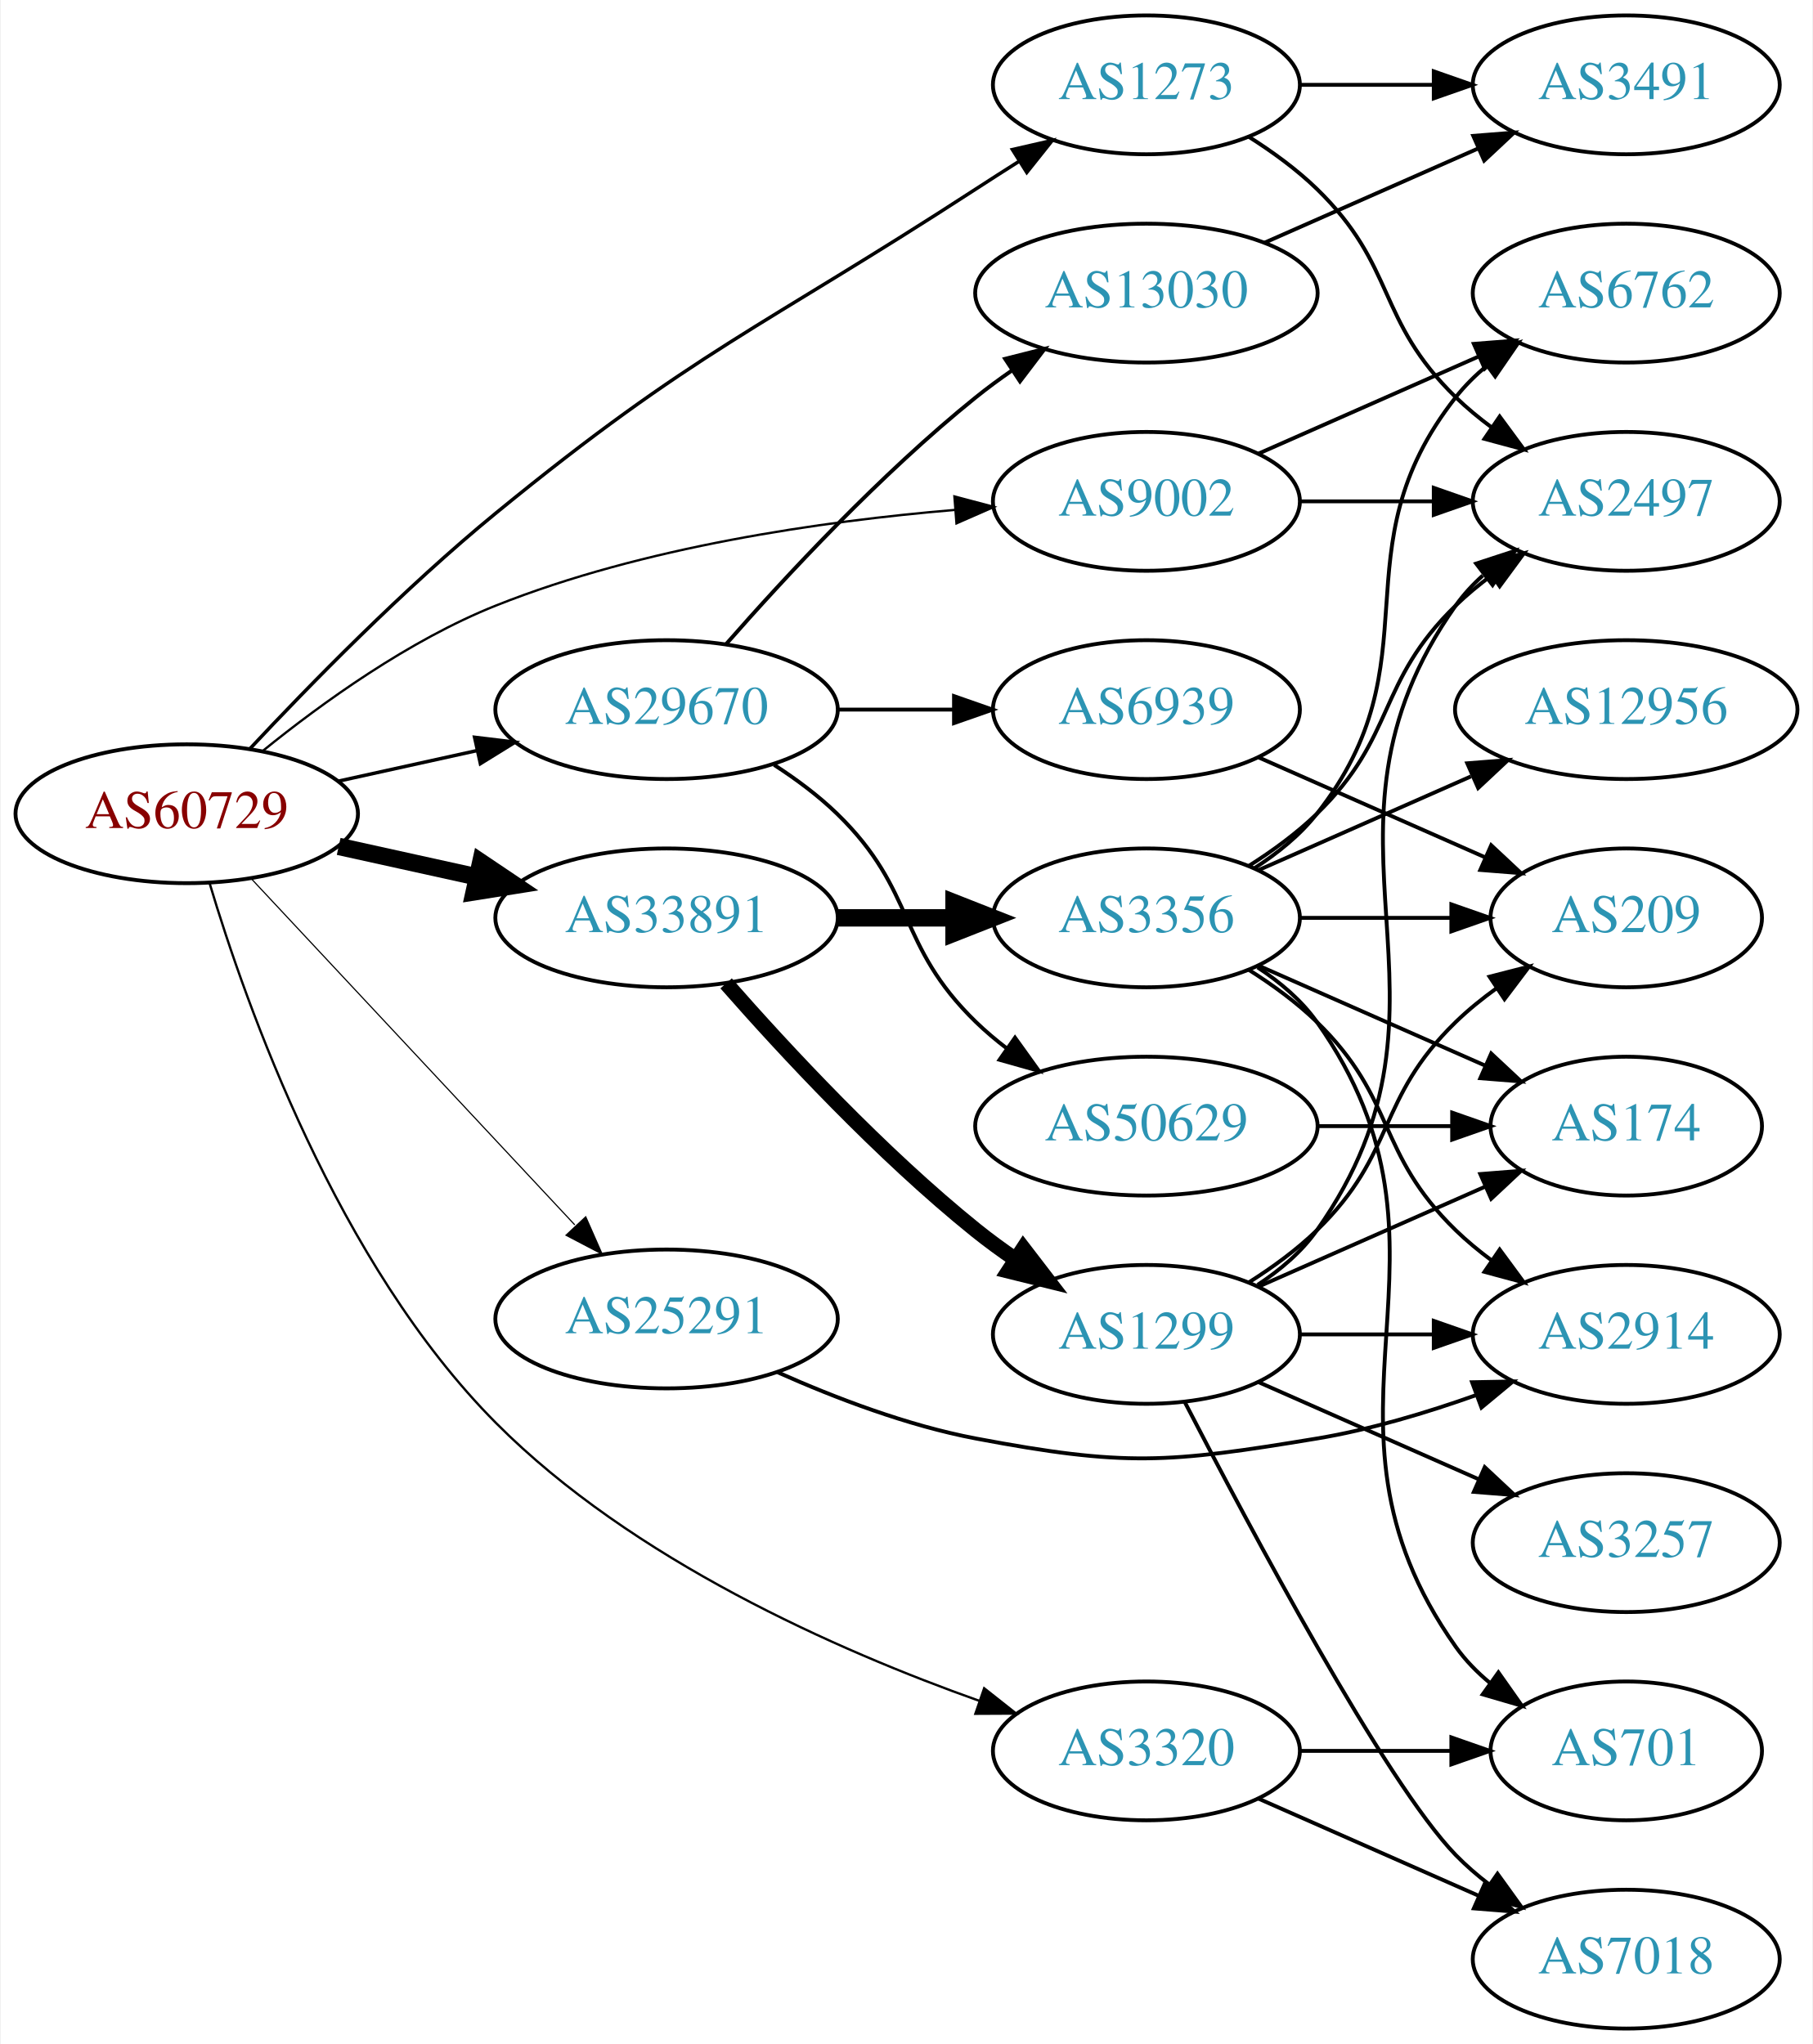
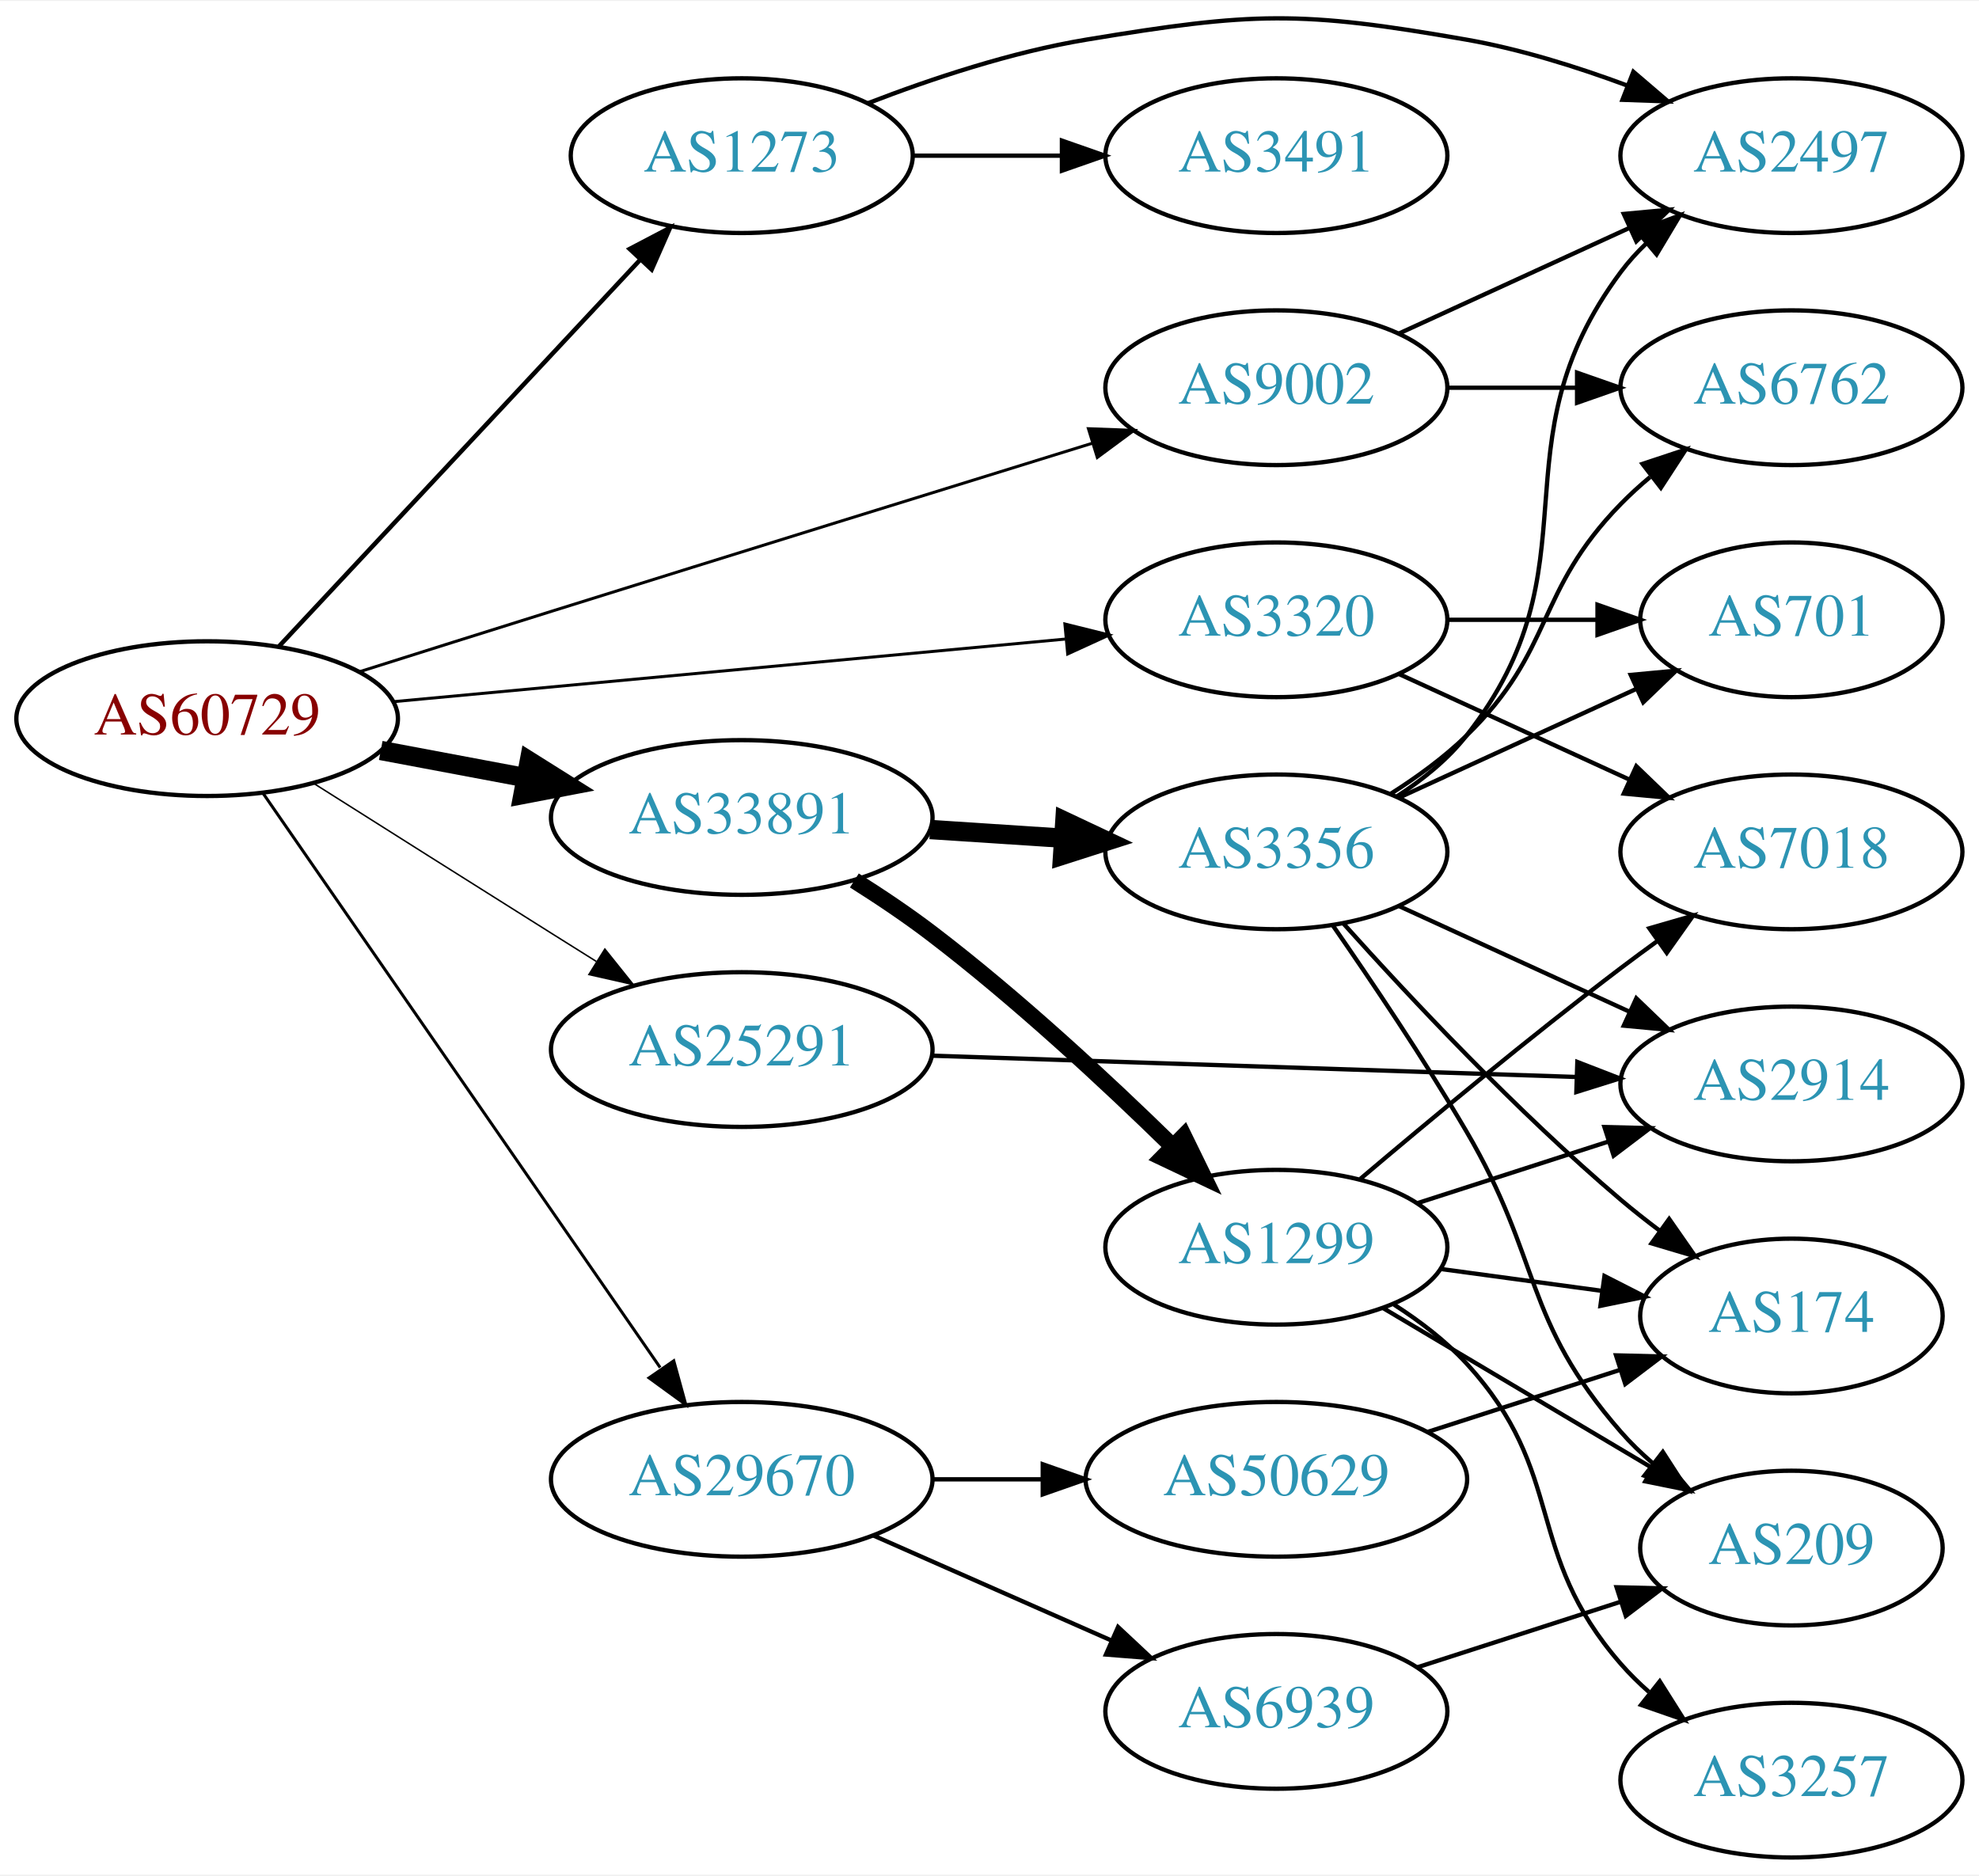
- <svg xmlns="http://www.w3.org/2000/svg" xmlns:xlink="http://www.w3.org/1999/xlink" width="470pt" height="530pt" viewBox="0.00 0.00 469.57 530.00">
-   <g id="graph0" class="graph" transform="scale(1 1) rotate(0) translate(4 526)">
-     <polygon fill="white" stroke="none" points="-4,4 -4,-526 465.569,-526 465.569,4 -4,4" />
+ <svg xmlns="http://www.w3.org/2000/svg" xmlns:xlink="http://www.w3.org/1999/xlink" width="460pt" height="436pt" viewBox="0.00 0.00 460.47 436.00">
+   <g id="graph0" class="graph" transform="scale(1 1) rotate(0) translate(4 431.998)">
+     <polygon fill="white" stroke="none" points="-4,4 -4,-431.998 456.469,-431.998 456.469,4 -4,4" />
    <g id="node1" class="node">
      <g id="a_node1">
        <a xlink:href="/asn/60729" xlink:title="AS60729 ~ Zwiebelfreunde e.V. [AT]">
-           <ellipse fill="#ffffff" stroke="black" cx="44.196" cy="-315" rx="44.393" ry="18" />
-           <text text-anchor="middle" x="44.196" y="-311.3" font-family="Times,serif" font-size="14.00" fill="#880000">AS60729</text>
+           <ellipse fill="#ffffff" stroke="black" cx="44.196" cy="-265" rx="44.393" ry="18" />
+           <text text-anchor="middle" x="44.196" y="-261.3" font-family="Times,serif" font-size="14.00" fill="#880000">AS60729</text>
        </a>
      </g>
    </g>
    <g id="node2" class="node">
      <g id="a_node2">
        <a xlink:href="/asn/1273" xlink:title="AS1273 ~ Vodafone Group PLC [EU]">
-           <ellipse fill="#ffffff" stroke="black" cx="292.98" cy="-504" rx="39.794" ry="18" />
-           <text text-anchor="middle" x="292.98" y="-500.3" font-family="Times,serif" font-size="14.00" fill="#2c94b3">AS1273</text>
+           <ellipse fill="#ffffff" stroke="black" cx="168.588" cy="-396" rx="39.794" ry="18" />
+           <text text-anchor="middle" x="168.588" y="-392.3" font-family="Times,serif" font-size="14.00" fill="#2c94b3">AS1273</text>
        </a>
      </g>
    </g>
    <g id="edge1" class="edge">
-       <path fill="none" stroke="black" stroke-width="0.9" d="M60.463,-331.739C75.847,-348.184 100.647,-373.566 124.392,-393 176.017,-435.251 192.849,-440.648 248.784,-477 252.372,-479.331 256.145,-481.746 259.907,-484.128" />
-       <polygon fill="black" stroke="black" stroke-width="0.9" points="258.242,-487.215 268.57,-489.577 261.969,-481.29 258.242,-487.215" />
+       <path fill="none" stroke="black" stroke-width="1.038" d="M60.946,-281.858C82.244,-304.653 120.366,-345.456 144.792,-371.6" />
+       <polygon fill="black" stroke="black" stroke-width="1.038" points="142.514,-374.289 151.899,-379.207 147.629,-369.51 142.514,-374.289" />
    </g>
    <g id="node3" class="node">
      <g id="a_node3">
        <a xlink:href="/asn/3320" xlink:title="AS3320 ~ DTAG [DE]">
-           <ellipse fill="#ffffff" stroke="black" cx="292.98" cy="-72" rx="39.794" ry="18" />
-           <text text-anchor="middle" x="292.98" y="-68.3" font-family="Times,serif" font-size="14.00" fill="#2c94b3">AS3320</text>
+           <ellipse fill="#ffffff" stroke="black" cx="292.98" cy="-288" rx="39.794" ry="18" />
+           <text text-anchor="middle" x="292.98" y="-284.3" font-family="Times,serif" font-size="14.00" fill="#2c94b3">AS3320</text>
        </a>
      </g>
    </g>
    <g id="edge2" class="edge">
-       <path fill="none" stroke="black" stroke-width="0.6" d="M50.073,-297.149C59.562,-265.339 83.267,-198.321 124.392,-157 159.672,-121.552 212.795,-98.078 249.741,-84.949" />
-       <polygon fill="black" stroke="black" stroke-width="0.6" points="250.92,-88.244 259.233,-81.675 248.638,-81.626 250.92,-88.244" />
+       <path fill="none" stroke="black" stroke-width="0.692" d="M87.339,-268.928C130.763,-272.975 198.353,-279.274 243.852,-283.514" />
+       <polygon fill="black" stroke="black" stroke-width="0.692" points="243.778,-287.023 254.06,-284.466 244.428,-280.053 243.778,-287.023" />
    </g>
    <g id="node4" class="node">
      <g id="a_node4">
        <a xlink:href="/asn/9002" xlink:title="AS9002 ~ RETN Limited [EU]">
-           <ellipse fill="#ffffff" stroke="black" cx="292.98" cy="-396" rx="39.794" ry="18" />
-           <text text-anchor="middle" x="292.98" y="-392.3" font-family="Times,serif" font-size="14.00" fill="#2c94b3">AS9002</text>
+           <ellipse fill="#ffffff" stroke="black" cx="292.98" cy="-342" rx="39.794" ry="18" />
+           <text text-anchor="middle" x="292.98" y="-338.3" font-family="Times,serif" font-size="14.00" fill="#2c94b3">AS9002</text>
        </a>
      </g>
    </g>
    <g id="edge3" class="edge">
-       <path fill="none" stroke="black" stroke-width="0.6" d="M63.994,-331.362C79.236,-343.709 101.821,-360.009 124.392,-369 162.602,-384.221 208.958,-390.871 243.223,-393.771" />
-       <polygon fill="black" stroke="black" stroke-width="0.6" points="243.208,-397.28 253.446,-394.556 243.744,-390.3 243.208,-397.28" />
+       <path fill="none" stroke="black" stroke-width="0.692" d="M79.489,-275.866C93.418,-280.269 109.669,-285.392 124.392,-290 167.259,-303.416 216.34,-318.628 250.258,-329.116" />
+       <polygon fill="black" stroke="black" stroke-width="0.692" points="249.25,-332.468 259.838,-332.078 251.318,-325.781 249.25,-332.468" />
    </g>
    <g id="node5" class="node">
      <g id="a_node5">
        <a xlink:href="/asn/25291" xlink:title="AS25291 ~ SysEleven GmbH [DE]">
-           <ellipse fill="#ffffff" stroke="black" cx="168.588" cy="-184" rx="44.393" ry="18" />
-           <text text-anchor="middle" x="168.588" y="-180.3" font-family="Times,serif" font-size="14.00" fill="#2c94b3">AS25291</text>
+           <ellipse fill="#ffffff" stroke="black" cx="168.588" cy="-188" rx="44.393" ry="18" />
+           <text text-anchor="middle" x="168.588" y="-184.3" font-family="Times,serif" font-size="14.00" fill="#2c94b3">AS25291</text>
        </a>
      </g>
    </g>
    <g id="edge4" class="edge">
-       <path fill="none" stroke="black" stroke-width="0.3" d="M60.946,-298.142C82.244,-275.347 120.366,-234.544 144.792,-208.4" />
-       <polygon fill="black" stroke="black" stroke-width="0.3" points="147.629,-210.49 151.899,-200.793 142.514,-205.711 147.629,-210.49" />
+       <path fill="none" stroke="black" stroke-width="0.346" d="M69.091,-249.875C84.797,-239.943 105.804,-226.677 124.392,-215 127.75,-212.89 131.258,-210.691 134.758,-208.499" />
+       <polygon fill="black" stroke="black" stroke-width="0.346" points="136.738,-211.389 143.359,-203.118 133.025,-205.455 136.738,-211.389" />
    </g>
    <g id="node6" class="node">
      <g id="a_node6">
        <a xlink:href="/asn/29670" xlink:title="AS29670 ~ Individual Network Berlin e.V. [DE]">
-           <ellipse fill="#ffffff" stroke="black" cx="168.588" cy="-342" rx="44.393" ry="18" />
-           <text text-anchor="middle" x="168.588" y="-338.3" font-family="Times,serif" font-size="14.00" fill="#2c94b3">AS29670</text>
+           <ellipse fill="#ffffff" stroke="black" cx="168.588" cy="-88" rx="44.393" ry="18" />
+           <text text-anchor="middle" x="168.588" y="-84.3" font-family="Times,serif" font-size="14.00" fill="#2c94b3">AS29670</text>
        </a>
      </g>
    </g>
    <g id="edge5" class="edge">
-       <path fill="none" stroke="black" stroke-width="0.9" d="M83.586,-323.469C94.978,-325.982 107.6,-328.767 119.525,-331.397" />
-       <polygon fill="black" stroke="black" stroke-width="0.9" points="118.815,-334.825 129.335,-333.561 120.323,-327.989 118.815,-334.825" />
+       <path fill="none" stroke="black" stroke-width="0.692" d="M57.154,-247.706C78.725,-216.512 124.255,-150.667 149.6,-114.015" />
+       <polygon fill="black" stroke="black" stroke-width="0.692" points="152.773,-115.58 155.581,-105.364 147.015,-111.598 152.773,-115.58" />
    </g>
    <g id="node7" class="node">
      <g id="a_node7">
        <a xlink:href="/asn/33891" xlink:title="AS33891 ~ CORE-BACKBONE GMBH GLOBAL NETWORK [DE]">
-           <ellipse fill="#ffffff" stroke="black" cx="168.588" cy="-288" rx="44.393" ry="18" />
-           <text text-anchor="middle" x="168.588" y="-284.3" font-family="Times,serif" font-size="14.00" fill="#2c94b3">AS33891</text>
+           <ellipse fill="#ffffff" stroke="black" cx="168.588" cy="-242" rx="44.393" ry="18" />
+           <text text-anchor="middle" x="168.588" y="-238.3" font-family="Times,serif" font-size="14.00" fill="#2c94b3">AS33891</text>
        </a>
      </g>
    </g>
    <g id="edge6" class="edge">
-       <path fill="none" stroke="black" stroke-width="4.5" d="M83.586,-306.531C94.978,-304.018 107.6,-301.233 119.525,-298.603" />
-       <polygon fill="black" stroke="black" stroke-width="4.5" points="120.418,-302.438 129.335,-296.439 118.721,-294.748 120.418,-302.438" />
+       <path fill="none" stroke="black" stroke-width="4.5" d="M84.595,-257.596C95.296,-255.585 107.019,-253.382 118.196,-251.282" />
+       <polygon fill="black" stroke="black" stroke-width="4.5" points="119.162,-255.107 128.263,-249.39 117.707,-247.367 119.162,-255.107" />
    </g>
    <g id="node8" class="node">
      <g id="a_node8">
        <a xlink:href="/asn/3491" xlink:title="AS3491 ~ PCCW Global, Inc. [US]">
-           <ellipse fill="#ffffff" stroke="black" cx="417.373" cy="-504" rx="39.794" ry="18" />
-           <text text-anchor="middle" x="417.373" y="-500.3" font-family="Times,serif" font-size="14.00" fill="#2c94b3">AS3491</text>
+           <ellipse fill="#ffffff" stroke="black" cx="292.98" cy="-396" rx="39.794" ry="18" />
+           <text text-anchor="middle" x="292.98" y="-392.3" font-family="Times,serif" font-size="14.00" fill="#2c94b3">AS3491</text>
        </a>
      </g>
    </g>
    <g id="edge7" class="edge">
-       <path fill="none" stroke="black" d="M332.706,-504C343.644,-504 355.695,-504 367.161,-504" />
-       <polygon fill="black" stroke="black" points="367.479,-507.5 377.479,-504 367.479,-500.5 367.479,-507.5" />
+       <path fill="none" stroke="black" d="M208.314,-396C219.252,-396 231.303,-396 242.769,-396" />
+       <polygon fill="black" stroke="black" points="243.087,-399.5 253.087,-396 243.087,-392.5 243.087,-399.5" />
    </g>
    <g id="node9" class="node">
      <g id="a_node9">
        <a xlink:href="/asn/2497" xlink:title="AS2497 ~ Internet Initiative Japan Inc. [JP]">
-           <ellipse fill="#ffffff" stroke="black" cx="417.373" cy="-396" rx="39.794" ry="18" />
-           <text text-anchor="middle" x="417.373" y="-392.3" font-family="Times,serif" font-size="14.00" fill="#2c94b3">AS2497</text>
+           <ellipse fill="#ffffff" stroke="black" cx="412.823" cy="-396" rx="39.794" ry="18" />
+           <text text-anchor="middle" x="412.823" y="-392.3" font-family="Times,serif" font-size="14.00" fill="#2c94b3">AS2497</text>
        </a>
      </g>
    </g>
    <g id="edge8" class="edge">
-       <path fill="none" stroke="black" d="M319.509,-490.538C325.672,-486.638 331.974,-482.052 337.176,-477 357.87,-456.906 352.483,-443.094 373.176,-423 376.022,-420.237 379.195,-417.614 382.496,-415.166" />
-       <polygon fill="black" stroke="black" points="384.561,-417.994 390.843,-409.462 380.612,-412.214 384.561,-417.994" />
+       <path fill="none" stroke="black" d="M197.965,-408.208C212.803,-413.936 231.444,-420.125 248.784,-423 287.541,-429.425 298.481,-429.783 337.176,-423 349.69,-420.806 362.871,-416.691 374.616,-412.323" />
+       <polygon fill="black" stroke="black" points="376.05,-415.521 384.098,-408.631 373.51,-408.998 376.05,-415.521" />
    </g>
    <g id="node10" class="node">
      <g id="a_node10">
        <a xlink:href="/asn/7018" xlink:title="AS7018 ~ AT&amp;T Services, Inc. [US]">
-           <ellipse fill="#ffffff" stroke="black" cx="417.373" cy="-18" rx="39.794" ry="18" />
-           <text text-anchor="middle" x="417.373" y="-14.3" font-family="Times,serif" font-size="14.00" fill="#2c94b3">AS7018</text>
+           <ellipse fill="#ffffff" stroke="black" cx="412.823" cy="-234" rx="39.794" ry="18" />
+           <text text-anchor="middle" x="412.823" y="-230.3" font-family="Times,serif" font-size="14.00" fill="#2c94b3">AS7018</text>
        </a>
      </g>
    </g>
    <g id="edge9" class="edge">
-       <path fill="none" stroke="black" d="M322.06,-59.611C339.008,-52.134 360.805,-42.517 379.174,-34.412" />
-       <polygon fill="black" stroke="black" points="380.688,-37.57 388.424,-30.331 377.862,-31.166 380.688,-37.57" />
+       <path fill="none" stroke="black" d="M321.609,-275.339C337.566,-268.027 357.837,-258.739 375.119,-250.819" />
+       <polygon fill="black" stroke="black" points="376.734,-253.929 384.367,-246.581 373.818,-247.565 376.734,-253.929" />
    </g>
    <g id="node11" class="node">
      <g id="a_node11">
        <a xlink:href="/asn/701" xlink:title="AS701 ~ UUNET [US]">
-           <ellipse fill="#ffffff" stroke="black" cx="417.373" cy="-72" rx="35.194" ry="18" />
-           <text text-anchor="middle" x="417.373" y="-68.3" font-family="Times,serif" font-size="14.00" fill="#2c94b3">AS701</text>
+           <ellipse fill="#ffffff" stroke="black" cx="412.823" cy="-288" rx="35.194" ry="18" />
+           <text text-anchor="middle" x="412.823" y="-284.3" font-family="Times,serif" font-size="14.00" fill="#2c94b3">AS701</text>
        </a>
      </g>
    </g>
    <g id="edge10" class="edge">
-       <path fill="none" stroke="black" d="M332.706,-72C345.195,-72 359.134,-72 371.998,-72" />
-       <polygon fill="black" stroke="black" points="372.035,-75.5 382.035,-72 372.035,-68.5 372.035,-75.5" />
+       <path fill="none" stroke="black" d="M332.893,-288C343.98,-288 356.139,-288 367.522,-288" />
+       <polygon fill="black" stroke="black" points="367.703,-291.5 377.703,-288 367.703,-284.5 367.703,-291.5" />
    </g>
    <g id="edge11" class="edge">
-       <path fill="none" stroke="black" d="M332.706,-396C343.644,-396 355.695,-396 367.161,-396" />
-       <polygon fill="black" stroke="black" points="367.479,-399.5 377.479,-396 367.479,-392.5 367.479,-399.5" />
+       <path fill="none" stroke="black" d="M321.609,-354.661C337.566,-361.973 357.837,-371.261 375.119,-379.181" />
+       <polygon fill="black" stroke="black" points="373.818,-382.435 384.367,-383.419 376.734,-376.071 373.818,-382.435" />
    </g>
    <g id="node12" class="node">
      <g id="a_node12">
        <a xlink:href="/asn/6762" xlink:title="AS6762 ~ TELECOM ITALIA SPARKLE S.p.A. [IT]">
-           <ellipse fill="#ffffff" stroke="black" cx="417.373" cy="-450" rx="39.794" ry="18" />
-           <text text-anchor="middle" x="417.373" y="-446.3" font-family="Times,serif" font-size="14.00" fill="#2c94b3">AS6762</text>
+           <ellipse fill="#ffffff" stroke="black" cx="412.823" cy="-342" rx="39.794" ry="18" />
+           <text text-anchor="middle" x="412.823" y="-338.3" font-family="Times,serif" font-size="14.00" fill="#2c94b3">AS6762</text>
        </a>
      </g>
    </g>
    <g id="edge12" class="edge">
-       <path fill="none" stroke="black" d="M322.06,-408.389C339.008,-415.866 360.805,-425.483 379.174,-433.588" />
-       <polygon fill="black" stroke="black" points="377.862,-436.834 388.424,-437.669 380.688,-430.43 377.862,-436.834" />
+       <path fill="none" stroke="black" d="M332.893,-342C342.446,-342 352.796,-342 362.759,-342" />
+       <polygon fill="black" stroke="black" points="362.951,-345.5 372.951,-342 362.951,-338.5 362.951,-345.5" />
    </g>
    <g id="node13" class="node">
      <g id="a_node13">
        <a xlink:href="/asn/2914" xlink:title="AS2914 ~ NTT America, Inc. [US]">
-           <ellipse fill="#ffffff" stroke="black" cx="417.373" cy="-180" rx="39.794" ry="18" />
-           <text text-anchor="middle" x="417.373" y="-176.3" font-family="Times,serif" font-size="14.00" fill="#2c94b3">AS2914</text>
+           <ellipse fill="#ffffff" stroke="black" cx="412.823" cy="-180" rx="39.794" ry="18" />
+           <text text-anchor="middle" x="412.823" y="-176.3" font-family="Times,serif" font-size="14.00" fill="#2c94b3">AS2914</text>
        </a>
      </g>
    </g>
    <g id="edge13" class="edge">
-       <path fill="none" stroke="black" d="M197.419,-170.157C212.267,-163.538 231.083,-156.341 248.784,-153 287.388,-145.714 298.42,-146.575 337.176,-153 350.995,-155.291 365.639,-159.686 378.526,-164.276" />
-       <polygon fill="black" stroke="black" points="377.403,-167.592 387.996,-167.792 379.84,-161.03 377.403,-167.592" />
+       <path fill="none" stroke="black" d="M212.895,-186.57C254.974,-185.18 318.782,-183.073 362.727,-181.621" />
+       <polygon fill="black" stroke="black" points="363.012,-185.114 372.891,-181.286 362.781,-178.118 363.012,-185.114" />
    </g>
    <g id="node14" class="node">
      <g id="a_node14">
-         <a xlink:href="/asn/50629" xlink:title="AS50629 ~ LWLcom GmbH [DE]">
-           <ellipse fill="#ffffff" stroke="black" cx="292.98" cy="-234" rx="44.393" ry="18" />
-           <text text-anchor="middle" x="292.98" y="-230.3" font-family="Times,serif" font-size="14.00" fill="#2c94b3">AS50629</text>
+         <a xlink:href="/asn/6939" xlink:title="AS6939 ~ Hurricane Electric LLC [US]">
+           <ellipse fill="#ffffff" stroke="black" cx="292.98" cy="-34" rx="39.794" ry="18" />
+           <text text-anchor="middle" x="292.98" y="-30.3" font-family="Times,serif" font-size="14.00" fill="#2c94b3">AS6939</text>
        </a>
      </g>
    </g>
    <g id="edge14" class="edge">
-       <path fill="none" stroke="black" d="M196.472,-327.671C202.196,-323.964 207.962,-319.682 212.784,-315 233.478,-294.906 228.091,-281.094 248.784,-261 251.271,-258.586 254.008,-256.278 256.861,-254.1" />
-       <polygon fill="black" stroke="black" points="258.916,-256.934 265.097,-248.329 254.899,-251.202 258.916,-256.934" />
+       <path fill="none" stroke="black" d="M199.216,-74.928C215.81,-67.606 236.67,-58.403 254.403,-50.579" />
+       <polygon fill="black" stroke="black" points="256.151,-53.634 263.887,-46.395 253.325,-47.23 256.151,-53.634" />
    </g>
    <g id="node15" class="node">
      <g id="a_node15">
-         <a xlink:href="/asn/13030" xlink:title="AS13030 ~ Init7 (Switzerland) Ltd. [CH]">
-           <ellipse fill="#ffffff" stroke="black" cx="292.98" cy="-450" rx="44.393" ry="18" />
-           <text text-anchor="middle" x="292.98" y="-446.3" font-family="Times,serif" font-size="14.00" fill="#2c94b3">AS13030</text>
+         <a xlink:href="/asn/50629" xlink:title="AS50629 ~ LWLcom GmbH [DE]">
+           <ellipse fill="#ffffff" stroke="black" cx="292.98" cy="-88" rx="44.393" ry="18" />
+           <text text-anchor="middle" x="292.98" y="-84.3" font-family="Times,serif" font-size="14.00" fill="#2c94b3">AS50629</text>
        </a>
      </g>
    </g>
    <g id="edge15" class="edge">
-       <path fill="none" stroke="black" d="M184.021,-358.983C199.152,-376.229 224.116,-403.148 248.784,-423 251.712,-425.357 254.859,-427.675 258.07,-429.902" />
-       <polygon fill="black" stroke="black" points="256.346,-432.958 266.618,-435.552 260.206,-427.118 256.346,-432.958" />
+       <path fill="none" stroke="black" d="M213.084,-88C221.29,-88 229.961,-88 238.434,-88" />
+       <polygon fill="black" stroke="black" points="238.625,-91.5 248.625,-88 238.625,-84.5 238.625,-91.5" />
+     </g>
+     <g id="node18" class="node">
+       <g id="a_node18">
+         <a xlink:href="/asn/1299" xlink:title="AS1299 ~ Telia Carrier [EU]">
+           <ellipse fill="#ffffff" stroke="black" cx="292.98" cy="-142" rx="39.794" ry="18" />
+           <text text-anchor="middle" x="292.98" y="-138.3" font-family="Times,serif" font-size="14.00" fill="#2c94b3">AS1299</text>
+         </a>
+       </g>
+     </g>
+     <g id="edge18" class="edge">
+       <path fill="none" stroke="black" stroke-width="3.857" d="M194.789,-227.347C200.831,-223.537 207.159,-219.291 212.784,-215 232.661,-199.837 253.377,-180.601 268.634,-165.683" />
+       <polygon fill="black" stroke="black" stroke-width="3.857" points="271.431,-167.839 276.082,-158.319 266.51,-162.861 271.431,-167.839" />
+     </g>
+     <g id="node19" class="node">
+       <g id="a_node19">
+         <a xlink:href="/asn/3356" xlink:title="AS3356 ~ Level 3 Parent, LLC [US]">
+           <ellipse fill="#ffffff" stroke="black" cx="292.98" cy="-234" rx="39.794" ry="18" />
+           <text text-anchor="middle" x="292.98" y="-230.3" font-family="Times,serif" font-size="14.00" fill="#2c94b3">AS3356</text>
+         </a>
+       </g>
+     </g>
+     <g id="edge19" class="edge">
+       <path fill="none" stroke="black" stroke-width="4.5" d="M212.395,-239.202C222.425,-238.546 233.182,-237.843 243.442,-237.173" />
+       <polygon fill="black" stroke="black" stroke-width="4.5" points="243.769,-241.097 253.491,-236.516 243.255,-233.239 243.769,-241.097" />
    </g>
    <g id="node16" class="node">
      <g id="a_node16">
-         <a xlink:href="/asn/6939" xlink:title="AS6939 ~ Hurricane Electric LLC [US]">
-           <ellipse fill="#ffffff" stroke="black" cx="292.98" cy="-342" rx="39.794" ry="18" />
-           <text text-anchor="middle" x="292.98" y="-338.3" font-family="Times,serif" font-size="14.00" fill="#2c94b3">AS6939</text>
+         <a xlink:href="/asn/209" xlink:title="AS209 ~ CenturyLink Communications, LLC [US]">
+           <ellipse fill="#ffffff" stroke="black" cx="412.823" cy="-72" rx="35.194" ry="18" />
+           <text text-anchor="middle" x="412.823" y="-68.3" font-family="Times,serif" font-size="14.00" fill="#2c94b3">AS209</text>
        </a>
      </g>
    </g>
    <g id="edge16" class="edge">
-       <path fill="none" stroke="black" d="M213.084,-342C222.773,-342 233.11,-342 243.002,-342" />
-       <polygon fill="black" stroke="black" points="243.105,-345.5 253.105,-342 243.105,-338.5 243.105,-345.5" />
-     </g>
-     <g id="node19" class="node">
-       <g id="a_node19">
-         <a xlink:href="/asn/1299" xlink:title="AS1299 ~ Telia Carrier [EU]">
-           <ellipse fill="#ffffff" stroke="black" cx="292.98" cy="-180" rx="39.794" ry="18" />
-           <text text-anchor="middle" x="292.98" y="-176.3" font-family="Times,serif" font-size="14.00" fill="#2c94b3">AS1299</text>
-         </a>
-       </g>
-     </g>
-     <g id="edge20" class="edge">
-       <path fill="none" stroke="black" stroke-width="3.938" d="M184.021,-271.017C199.152,-253.771 224.116,-226.852 248.784,-207 252.04,-204.38 255.565,-201.808 259.149,-199.354" />
-       <polygon fill="black" stroke="black" stroke-width="3.938" points="261.068,-202.281 267.522,-193.879 257.237,-196.423 261.068,-202.281" />
-     </g>
-     <g id="node20" class="node">
-       <g id="a_node20">
-         <a xlink:href="/asn/3356" xlink:title="AS3356 ~ Level 3 Parent, LLC [US]">
-           <ellipse fill="#ffffff" stroke="black" cx="292.98" cy="-288" rx="39.794" ry="18" />
-           <text text-anchor="middle" x="292.98" y="-284.3" font-family="Times,serif" font-size="14.00" fill="#2c94b3">AS3356</text>
-         </a>
-       </g>
-     </g>
-     <g id="edge21" class="edge">
-       <path fill="none" stroke="black" stroke-width="4.5" d="M213.084,-288C222.773,-288 233.11,-288 243.002,-288" />
-       <polygon fill="black" stroke="black" stroke-width="4.5" points="243.105,-291.938 253.105,-288 243.105,-284.063 243.105,-291.938" />
+       <path fill="none" stroke="black" d="M325.87,-44.283C340.408,-48.971 357.749,-54.563 373.035,-59.492" />
+       <polygon fill="black" stroke="black" points="372.142,-62.882 382.734,-62.62 374.29,-56.219 372.142,-62.882" />
    </g>
    <g id="node17" class="node">
      <g id="a_node17">
        <a xlink:href="/asn/174" xlink:title="AS174 ~ Cogent Communications [US]">
-           <ellipse fill="#ffffff" stroke="black" cx="417.373" cy="-234" rx="35.194" ry="18" />
-           <text text-anchor="middle" x="417.373" y="-230.3" font-family="Times,serif" font-size="14.00" fill="#2c94b3">AS174</text>
+           <ellipse fill="#ffffff" stroke="black" cx="412.823" cy="-126" rx="35.194" ry="18" />
+           <text text-anchor="middle" x="412.823" y="-122.3" font-family="Times,serif" font-size="14.00" fill="#2c94b3">AS174</text>
        </a>
      </g>
    </g>
    <g id="edge17" class="edge">
-       <path fill="none" stroke="black" d="M337.476,-234C348.733,-234 360.865,-234 372.159,-234" />
-       <polygon fill="black" stroke="black" points="372.247,-237.5 382.246,-234 372.246,-230.5 372.247,-237.5" />
-     </g>
-     <g id="edge18" class="edge">
-       <path fill="none" stroke="black" d="M323.608,-463.072C340.203,-470.393 361.062,-479.597 378.795,-487.421" />
-       <polygon fill="black" stroke="black" points="377.717,-490.77 388.279,-491.605 380.543,-484.366 377.717,-490.77" />
-     </g>
-     <g id="node18" class="node">
-       <g id="a_node18">
-         <a xlink:href="/asn/209" xlink:title="AS209 ~ CenturyLink Communications, LLC [US]">
-           <ellipse fill="#ffffff" stroke="black" cx="417.373" cy="-288" rx="35.194" ry="18" />
-           <text text-anchor="middle" x="417.373" y="-284.3" font-family="Times,serif" font-size="14.00" fill="#2c94b3">AS209</text>
-         </a>
-       </g>
-     </g>
-     <g id="edge19" class="edge">
-       <path fill="none" stroke="black" d="M322.06,-329.611C339.488,-321.922 362.045,-311.969 380.729,-303.726" />
-       <polygon fill="black" stroke="black" points="382.362,-306.831 390.099,-299.592 379.537,-300.427 382.362,-306.831" />
+       <path fill="none" stroke="black" d="M328.065,-98.991C342.094,-103.515 358.421,-108.78 372.915,-113.454" />
+       <polygon fill="black" stroke="black" points="372.014,-116.841 382.606,-116.579 374.163,-110.178 372.014,-116.841" />
+     </g>
+     <g id="edge20" class="edge">
+       <path fill="none" stroke="black" d="M312.533,-157.914C328.378,-171.338 351.913,-190.884 373.176,-207 375.934,-209.09 378.836,-211.227 381.757,-213.337" />
+       <polygon fill="black" stroke="black" points="379.766,-216.215 389.945,-219.154 383.82,-210.509 379.766,-216.215" />
+     </g>
+     <g id="edge24" class="edge">
+       <path fill="none" stroke="black" d="M325.87,-152.283C339.494,-156.677 355.58,-161.864 370.13,-166.555" />
+       <polygon fill="black" stroke="black" points="369.316,-169.97 379.908,-169.708 371.464,-163.308 369.316,-169.97" />
+     </g>
+     <g id="edge21" class="edge">
+       <path fill="none" stroke="black" d="M317.828,-127.834C335.907,-117.095 360.914,-102.24 380.59,-90.553" />
+       <polygon fill="black" stroke="black" points="382.401,-93.548 389.211,-85.432 378.826,-87.53 382.401,-93.548" />
+     </g>
+     <g id="edge23" class="edge">
+       <path fill="none" stroke="black" d="M331.267,-136.938C343.172,-135.321 356.446,-133.519 368.729,-131.851" />
+       <polygon fill="black" stroke="black" points="369.324,-135.302 378.762,-130.489 368.382,-128.366 369.324,-135.302" />
+     </g>
+     <g id="node20" class="node">
+       <g id="a_node20">
+         <a xlink:href="/asn/3257" xlink:title="AS3257 ~ GTT [DE]">
+           <ellipse fill="#ffffff" stroke="black" cx="412.823" cy="-18" rx="39.794" ry="18" />
+           <text text-anchor="middle" x="412.823" y="-14.3" font-family="Times,serif" font-size="14.00" fill="#2c94b3">AS3257</text>
+         </a>
+       </g>
    </g>
    <g id="edge22" class="edge">
-       <path fill="none" stroke="black" d="M321.814,-192.838C327.629,-196.661 333.194,-201.367 337.176,-207 379.756,-267.225 330.597,-308.775 373.176,-369 375.168,-371.816 377.555,-374.401 380.171,-376.76" />
-       <polygon fill="black" stroke="black" points="378.47,-379.865 388.539,-383.162 382.723,-374.306 378.47,-379.865" />
-     </g>
-     <g id="edge24" class="edge">
-       <path fill="none" stroke="black" d="M302.945,-162.413C319.536,-130.289 354.992,-63.703 373.176,-45 375.797,-42.305 378.737,-39.761 381.82,-37.392" />
-       <polygon fill="black" stroke="black" points="383.995,-40.141 390.189,-31.545 379.986,-34.403 383.995,-40.141" />
+       <path fill="none" stroke="black" d="M320.367,-128.646C326.373,-124.797 332.387,-120.208 337.176,-115 360.858,-89.25 350.161,-71.347 373.176,-45 375.145,-42.746 377.34,-40.586 379.656,-38.537" />
+       <polygon fill="black" stroke="black" points="382.19,-40.994 387.845,-32.034 377.837,-35.512 382.19,-40.994" />
    </g>
    <g id="edge25" class="edge">
-       <path fill="none" stroke="black" d="M332.706,-180C343.644,-180 355.695,-180 367.161,-180" />
-       <polygon fill="black" stroke="black" points="367.479,-183.5 377.479,-180 367.479,-176.5 367.479,-183.5" />
+       <path fill="none" stroke="black" d="M320.952,-246.855C326.94,-250.72 332.8,-255.441 337.176,-261 368.475,-300.754 342.905,-328.458 373.176,-369 374.921,-371.336 376.928,-373.545 379.092,-375.617" />
+       <polygon fill="black" stroke="black" points="376.969,-378.405 386.892,-382.118 381.451,-373.027 376.969,-378.405" />
    </g>
    <g id="edge27" class="edge">
-       <path fill="none" stroke="black" d="M322.06,-192.389C339.488,-200.078 362.045,-210.031 380.729,-218.274" />
-       <polygon fill="black" stroke="black" points="379.537,-221.573 390.099,-222.408 382.362,-215.169 379.537,-221.573" />
+       <path fill="none" stroke="black" d="M321.609,-246.661C338.025,-254.183 359.007,-263.798 376.604,-271.861" />
+       <polygon fill="black" stroke="black" points="375.432,-275.174 385.981,-276.158 378.348,-268.811 375.432,-275.174" />
+     </g>
+     <g id="edge29" class="edge">
+       <path fill="none" stroke="black" d="M319.509,-247.462C325.672,-251.362 331.974,-255.948 337.176,-261 357.87,-281.094 353.004,-294.383 373.176,-315 375.269,-317.139 377.553,-319.218 379.929,-321.21" />
+       <polygon fill="black" stroke="black" points="378.173,-324.275 388.229,-327.611 382.448,-318.732 378.173,-324.275" />
    </g>
    <g id="edge26" class="edge">
-       <path fill="none" stroke="black" d="M319.509,-193.462C325.672,-197.362 331.974,-201.948 337.176,-207 357.87,-227.094 352.483,-240.906 373.176,-261 376.404,-264.134 380.055,-267.089 383.833,-269.812" />
-       <polygon fill="black" stroke="black" points="381.931,-272.75 392.194,-275.383 385.812,-266.925 381.931,-272.75" />
-     </g>
-     <g id="node21" class="node">
-       <g id="a_node21">
-         <a xlink:href="/asn/3257" xlink:title="AS3257 ~ GTT [DE]">
-           <ellipse fill="#ffffff" stroke="black" cx="417.373" cy="-126" rx="39.794" ry="18" />
-           <text text-anchor="middle" x="417.373" y="-122.3" font-family="Times,serif" font-size="14.00" fill="#2c94b3">AS3257</text>
-         </a>
-       </g>
-     </g>
-     <g id="edge23" class="edge">
-       <path fill="none" stroke="black" d="M322.06,-167.611C339.008,-160.134 360.805,-150.517 379.174,-142.412" />
-       <polygon fill="black" stroke="black" points="380.688,-145.57 388.424,-138.331 377.862,-139.166 380.688,-145.57" />
-     </g>
-     <g id="edge32" class="edge">
-       <path fill="none" stroke="black" d="M319.509,-301.462C325.672,-305.362 331.974,-309.948 337.176,-315 357.87,-335.094 352.483,-348.906 373.176,-369 376.022,-371.763 379.195,-374.386 382.496,-376.834" />
-       <polygon fill="black" stroke="black" points="380.612,-379.786 390.843,-382.538 384.561,-374.006 380.612,-379.786" />
+       <path fill="none" stroke="black" d="M321.609,-221.339C337.566,-214.027 357.837,-204.739 375.119,-196.819" />
+       <polygon fill="black" stroke="black" points="376.734,-199.929 384.367,-192.581 373.818,-193.565 376.734,-199.929" />
+     </g>
+     <g id="edge30" class="edge">
+       <path fill="none" stroke="black" d="M306.066,-216.954C315.04,-204.033 327.369,-185.71 337.176,-169 354.886,-138.829 350.161,-125.348 373.176,-99 375.384,-96.473 377.876,-94.062 380.504,-91.796" />
+       <polygon fill="black" stroke="black" points="382.907,-94.362 388.651,-85.459 378.609,-88.837 382.907,-94.362" />
    </g>
    <g id="edge28" class="edge">
-       <path fill="none" stroke="black" d="M321.814,-275.162C327.629,-271.339 333.194,-266.633 337.176,-261 379.756,-200.775 330.597,-159.225 373.176,-99 375.646,-95.507 378.725,-92.37 382.095,-89.579" />
-       <polygon fill="black" stroke="black" points="384.233,-92.352 390.334,-83.69 380.163,-86.657 384.233,-92.352" />
-     </g>
-     <g id="edge29" class="edge">
-       <path fill="none" stroke="black" d="M320.952,-300.855C326.94,-304.72 332.8,-309.441 337.176,-315 368.475,-354.754 341.878,-383.246 373.176,-423 375.502,-425.953 378.245,-428.67 381.204,-431.147" />
-       <polygon fill="black" stroke="black" points="379.264,-434.064 389.401,-437.145 383.397,-428.415 379.264,-434.064" />
-     </g>
-     <g id="edge34" class="edge">
-       <path fill="none" stroke="black" d="M319.509,-274.538C325.672,-270.638 331.974,-266.052 337.176,-261 357.87,-240.906 352.483,-227.094 373.176,-207 376.022,-204.237 379.195,-201.614 382.496,-199.166" />
-       <polygon fill="black" stroke="black" points="384.561,-201.994 390.843,-193.462 380.612,-196.214 384.561,-201.994" />
-     </g>
-     <g id="edge33" class="edge">
-       <path fill="none" stroke="black" d="M322.06,-275.611C339.488,-267.922 362.045,-257.969 380.729,-249.726" />
-       <polygon fill="black" stroke="black" points="382.362,-252.831 390.099,-245.592 379.537,-246.427 382.362,-252.831" />
-     </g>
-     <g id="edge30" class="edge">
-       <path fill="none" stroke="black" d="M332.706,-288C345.195,-288 359.134,-288 371.998,-288" />
-       <polygon fill="black" stroke="black" points="372.035,-291.5 382.035,-288 372.035,-284.5 372.035,-291.5" />
-     </g>
-     <g id="node22" class="node">
-       <g id="a_node22">
-         <a xlink:href="/asn/12956" xlink:title="AS12956 ~ TELXIUS [ES]">
-           <ellipse fill="#ffffff" stroke="black" cx="417.373" cy="-342" rx="44.393" ry="18" />
-           <text text-anchor="middle" x="417.373" y="-338.3" font-family="Times,serif" font-size="14.00" fill="#2c94b3">AS12956</text>
-         </a>
-       </g>
-     </g>
-     <g id="edge31" class="edge">
-       <path fill="none" stroke="black" d="M322.06,-300.389C338.376,-307.587 359.186,-316.769 377.106,-324.675" />
-       <polygon fill="black" stroke="black" points="376.155,-328.081 386.717,-328.916 378.981,-321.677 376.155,-328.081" />
+       <path fill="none" stroke="black" d="M308.626,-217.275C323.927,-200.235 349.025,-173.477 373.176,-153 376.029,-150.582 379.094,-148.167 382.205,-145.831" />
+       <polygon fill="black" stroke="black" points="384.378,-148.578 390.433,-139.884 380.278,-142.905 384.378,-148.578" />
    </g>
  </g>
</svg>
